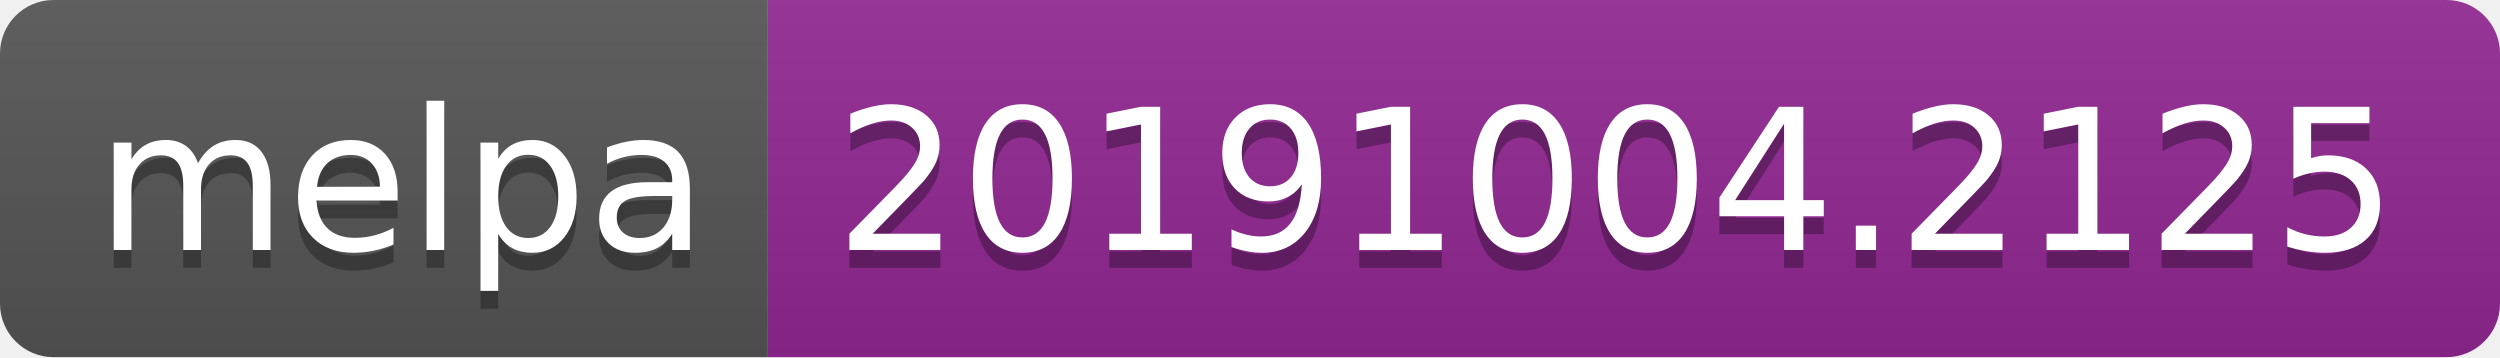
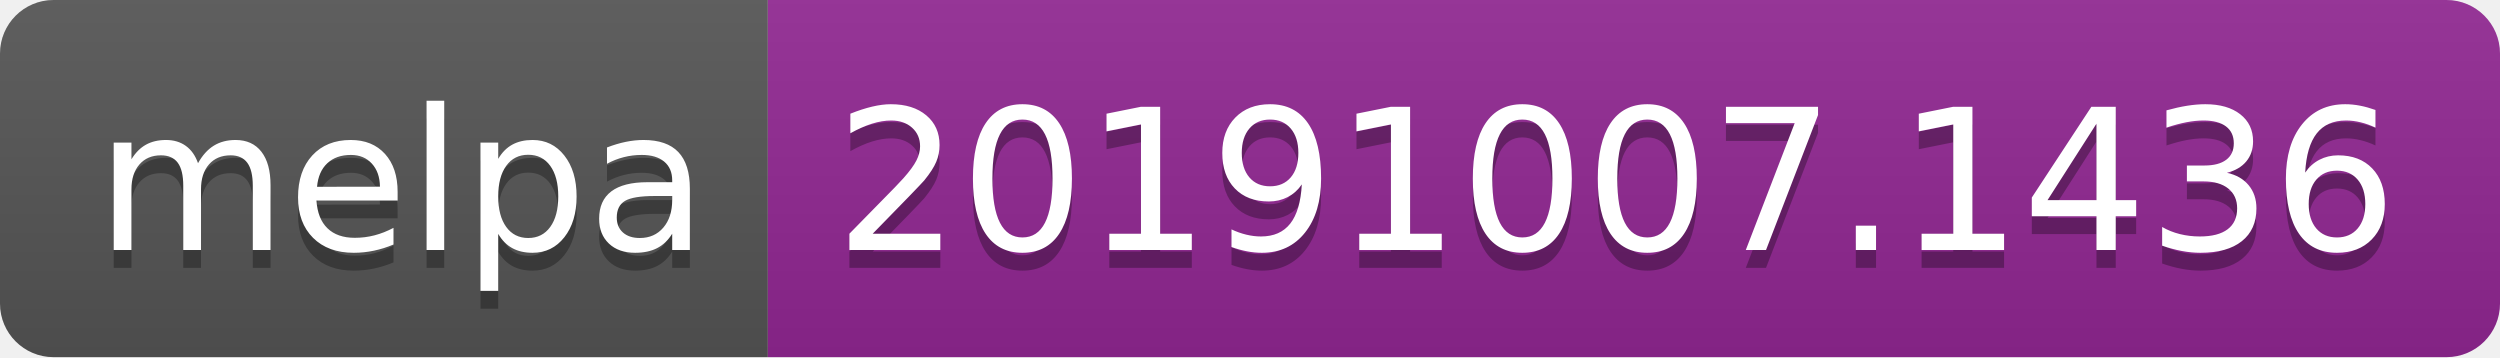
<svg xmlns="http://www.w3.org/2000/svg" width="140" height="20">
  <linearGradient id="b" x2="0" y2="100%">
    <stop offset="0" stop-color="#bbb" stop-opacity=".1" />
    <stop offset="1" stop-opacity=".1" />
  </linearGradient>
  <clipPath id="a">
    <rect width="140" height="20" rx="3" fill="#fff" />
  </clipPath>
  <g clip-path="url(#a)">
    <path fill="#555" d="M0 0h43v20H0z" />
    <path fill="#922793" d="M43 0h97v20H43z" />
    <path fill="url(#b)" d="M0 0h140v20H0z" />
  </g>
  <g fill="#fff" text-anchor="middle" font-family="DejaVu Sans,Verdana,Geneva,sans-serif" font-size="110">
    <text x="225" y="150" fill="#010101" fill-opacity=".3" transform="scale(.1)" textLength="330">melpa</text>
    <text x="225" y="140" transform="scale(.1)" textLength="330">melpa</text>
-     <text x="905" y="150" fill="#010101" fill-opacity=".3" transform="scale(.1)" textLength="870">20191004.2125</text>
-     <text x="905" y="140" transform="scale(.1)" textLength="870">20191004.2125</text>
+     <text x="905" y="150" fill="#010101" fill-opacity=".3" transform="scale(.1)" textLength="870">20191007.1436</text>
+     <text x="905" y="140" transform="scale(.1)" textLength="870">20191007.1436</text>
  </g>
</svg>
